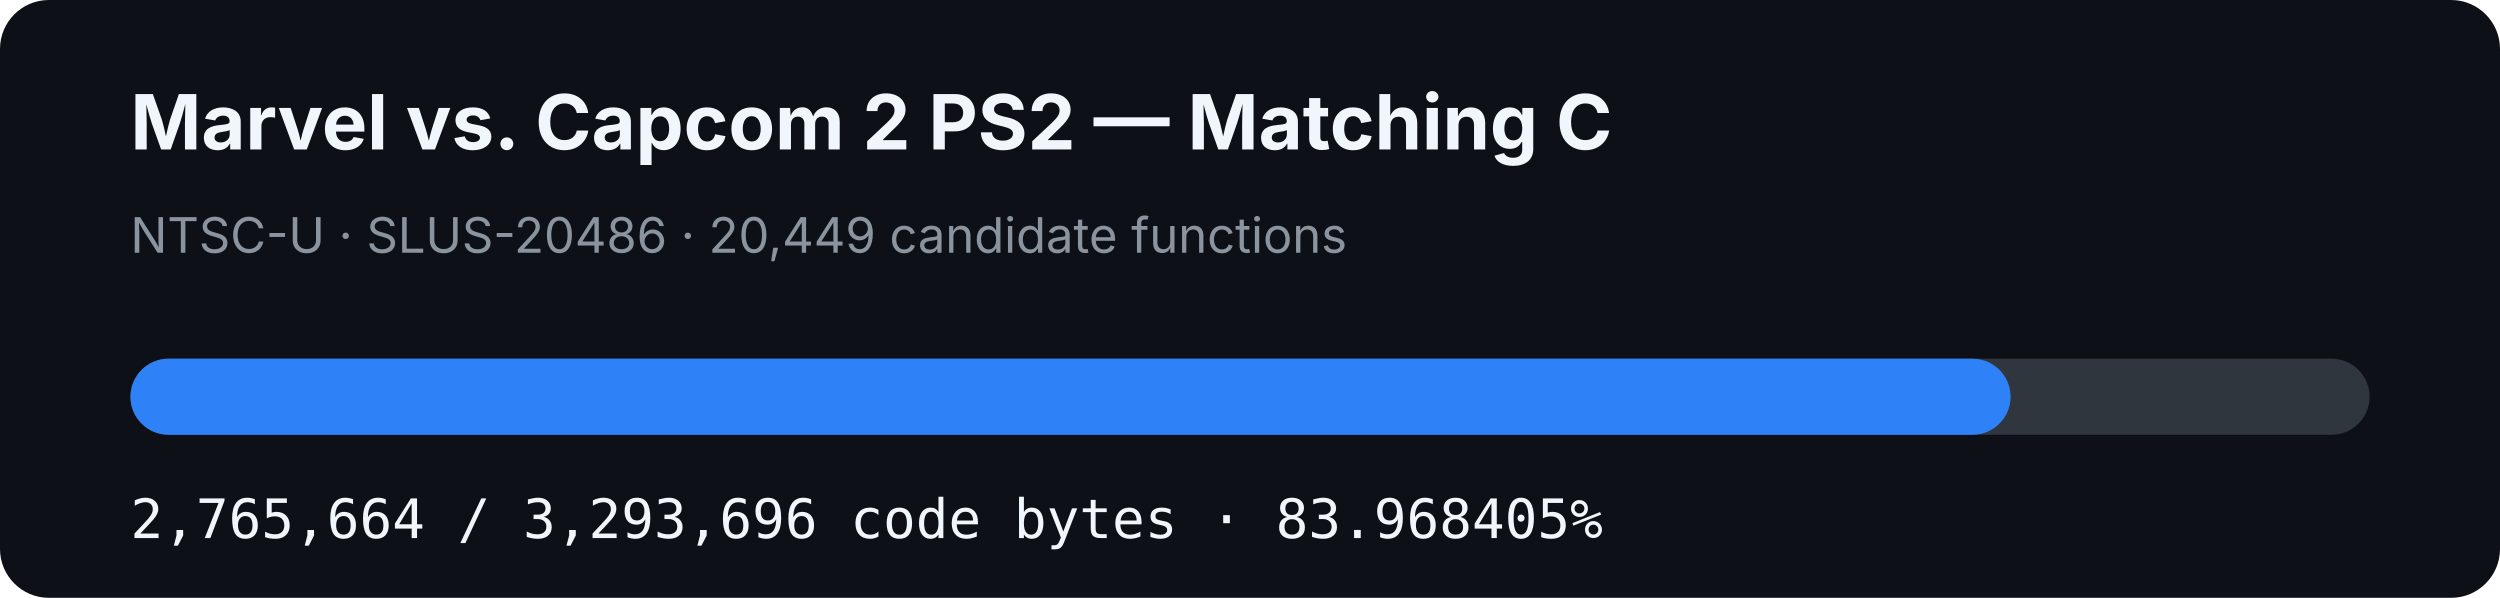
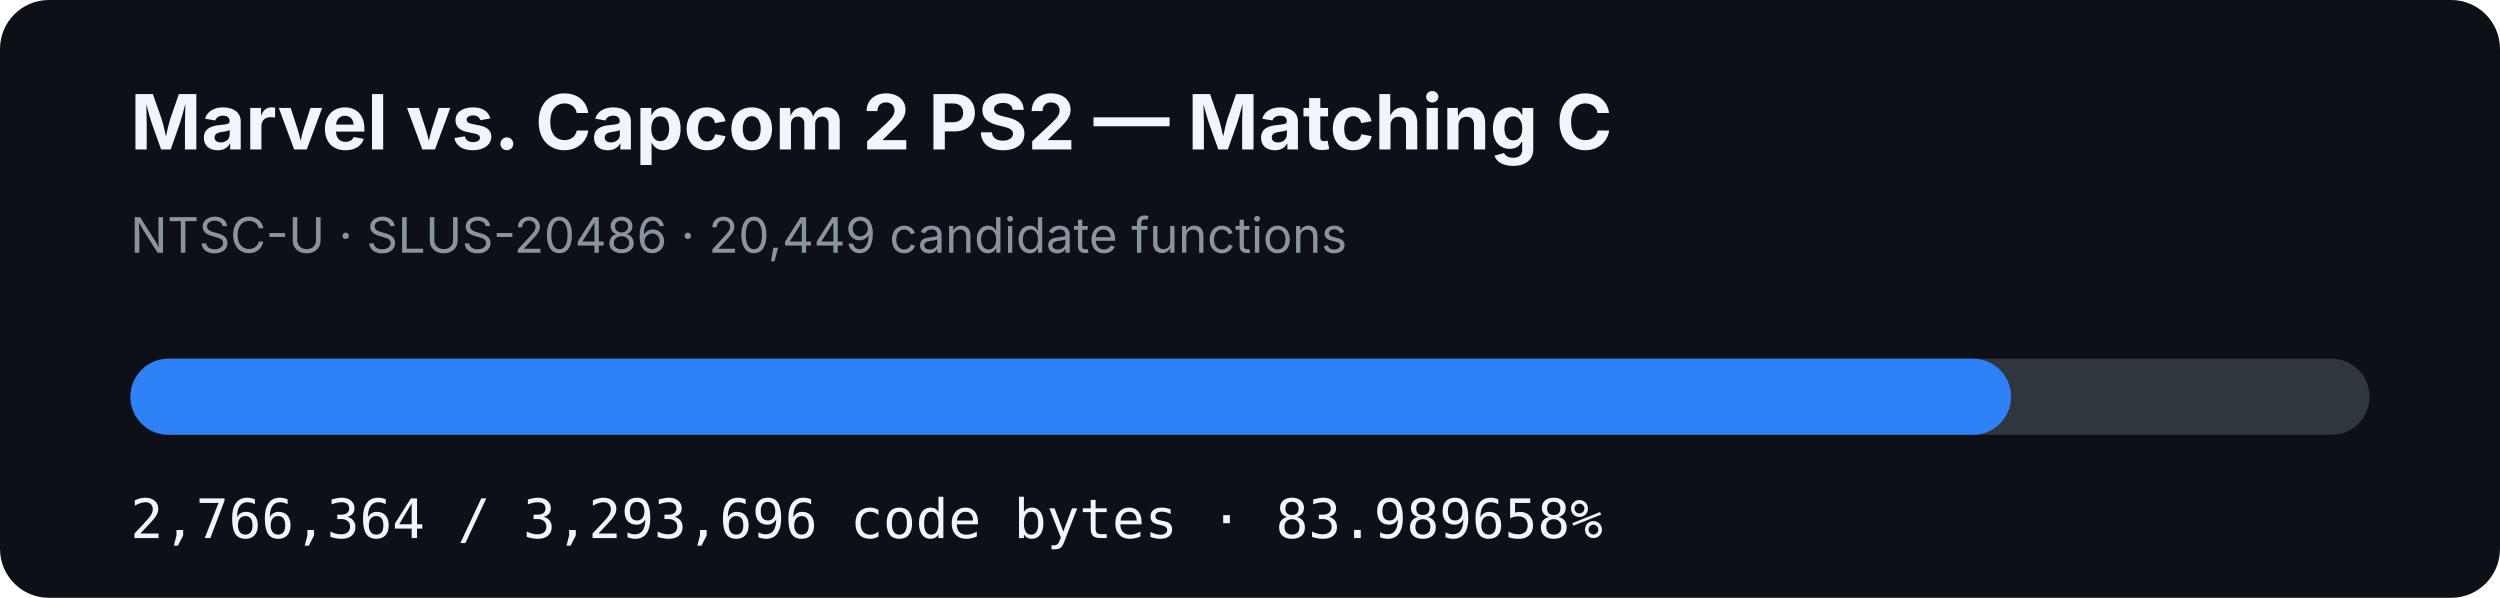
- <svg xmlns="http://www.w3.org/2000/svg" width="920" height="220" viewBox="0 0 920 220" role="img" aria-label="MVC2 PS2 matching C progress: 83.968405%">
+ <svg xmlns="http://www.w3.org/2000/svg" width="920" height="220" viewBox="0 0 920 220" role="img" aria-label="MVC2 PS2 matching C progress: 83.989658%">
  <rect width="920" height="220" rx="18" fill="#0d1117" />
  <text x="48" y="55" fill="#f0f6fc" font-family="-apple-system,BlinkMacSystemFont,Segoe UI,sans-serif" font-size="28" font-weight="700">Marvel vs. Capcom 2 PS2 — Matching C</text>
  <text x="48" y="93" fill="#8b949e" font-family="-apple-system,BlinkMacSystemFont,Segoe UI,sans-serif" font-size="18">NTSC-U · SLUS-20486 · 20,449 candidate functions</text>
  <rect x="48" y="132" width="824" height="28" rx="14" fill="#30363d" />
-   <rect x="48" y="132" width="691.9" height="28" rx="14" fill="#2f81f7" />
-   <text x="48" y="198" fill="#f0f6fc" font-family="ui-monospace,SFMono-Regular,Menlo,monospace" font-size="20">2,765,664 / 3,293,696 code bytes · 83.968405%</text>
+   <rect x="48" y="132" width="692.075" height="28" rx="14" fill="#2f81f7" />
+   <text x="48" y="198" fill="#f0f6fc" font-family="ui-monospace,SFMono-Regular,Menlo,monospace" font-size="20">2,766,364 / 3,293,696 code bytes · 83.989658%</text>
</svg>
